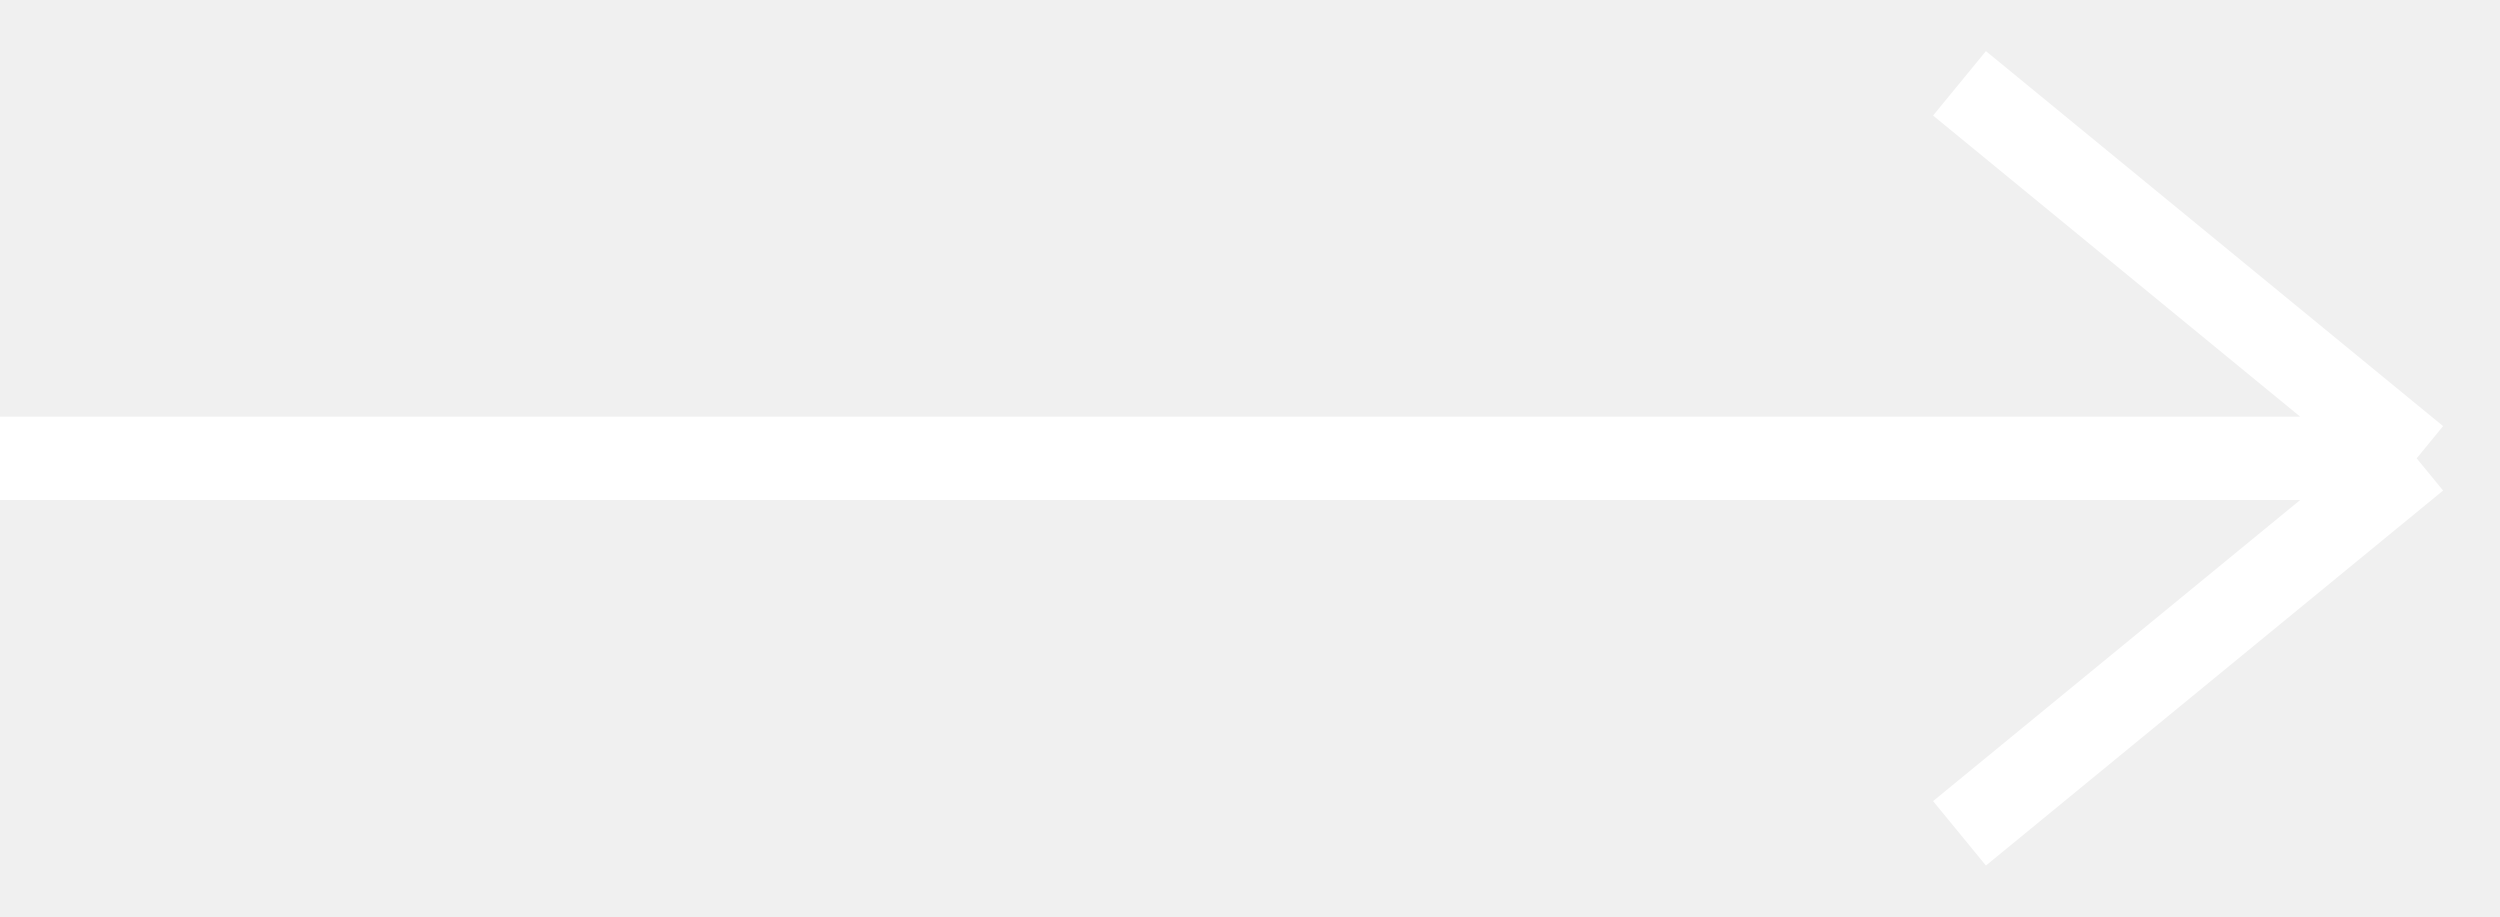
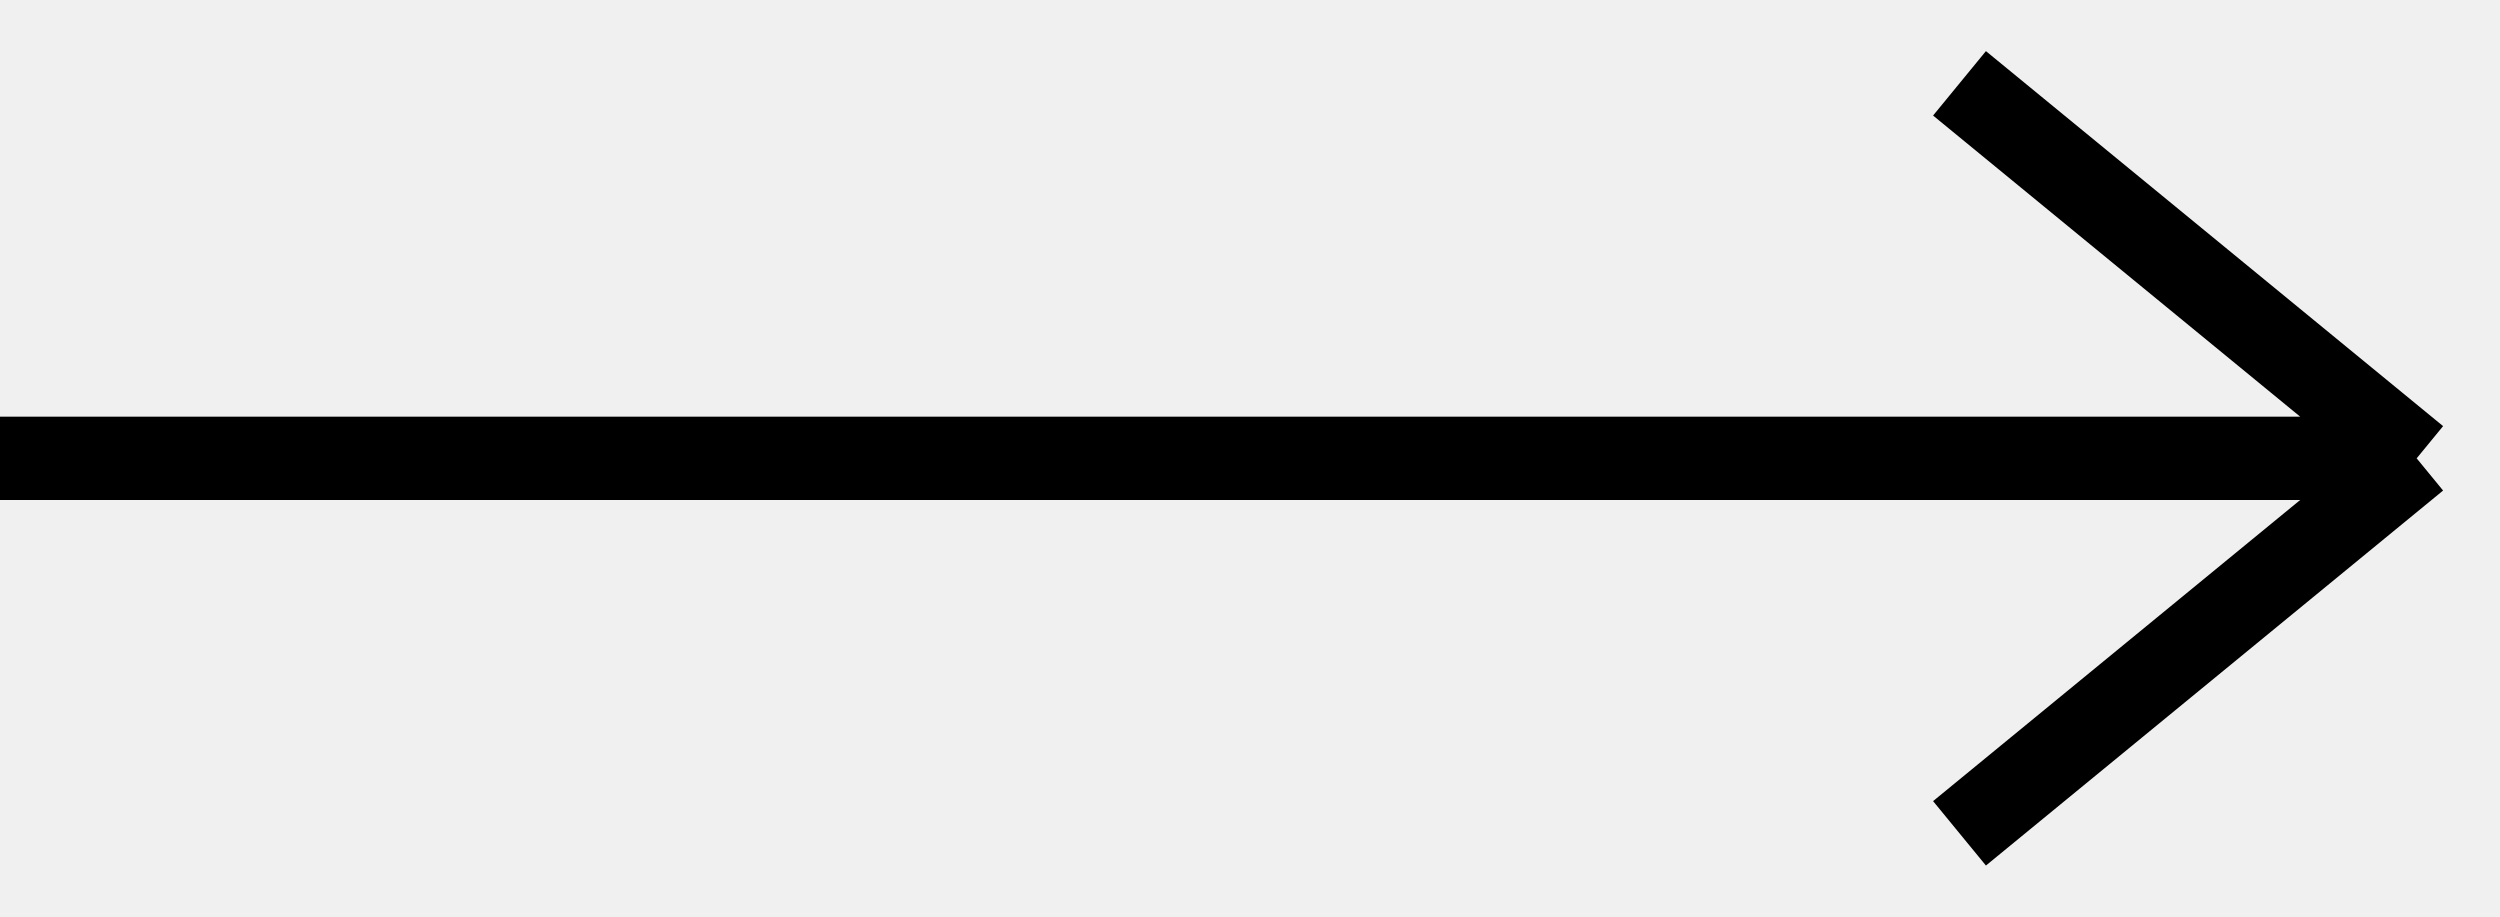
- <svg xmlns="http://www.w3.org/2000/svg" width="30" height="11" viewBox="0 0 30 11" fill="none">
-   <path d="M0 5.5H29M29 5.5L23.514 1M29 5.5L23.514 10" stroke="white" />
+ <svg xmlns="http://www.w3.org/2000/svg" width="30" height="11" viewBox="0 0 30 11" fill="none" stroke="currentColor">
+   <path d="M0 5.5H29M29 5.5L23.514 1M29 5.5L23.514 10" />
</svg>
